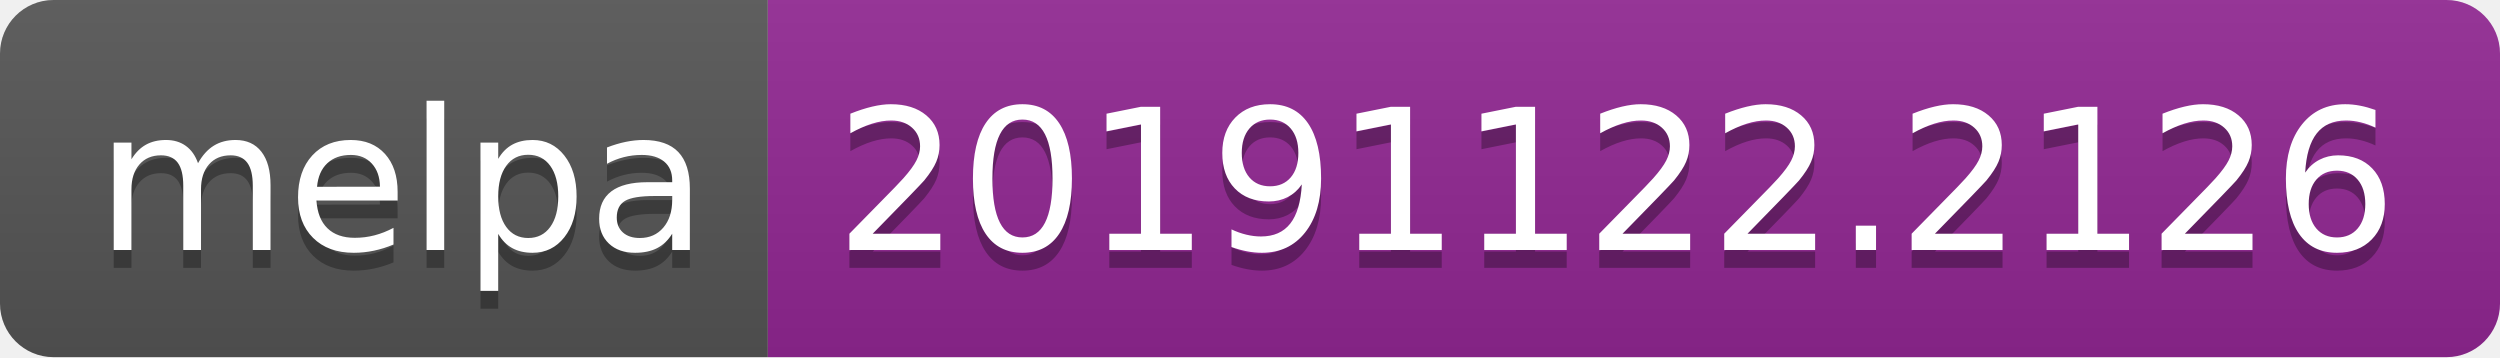
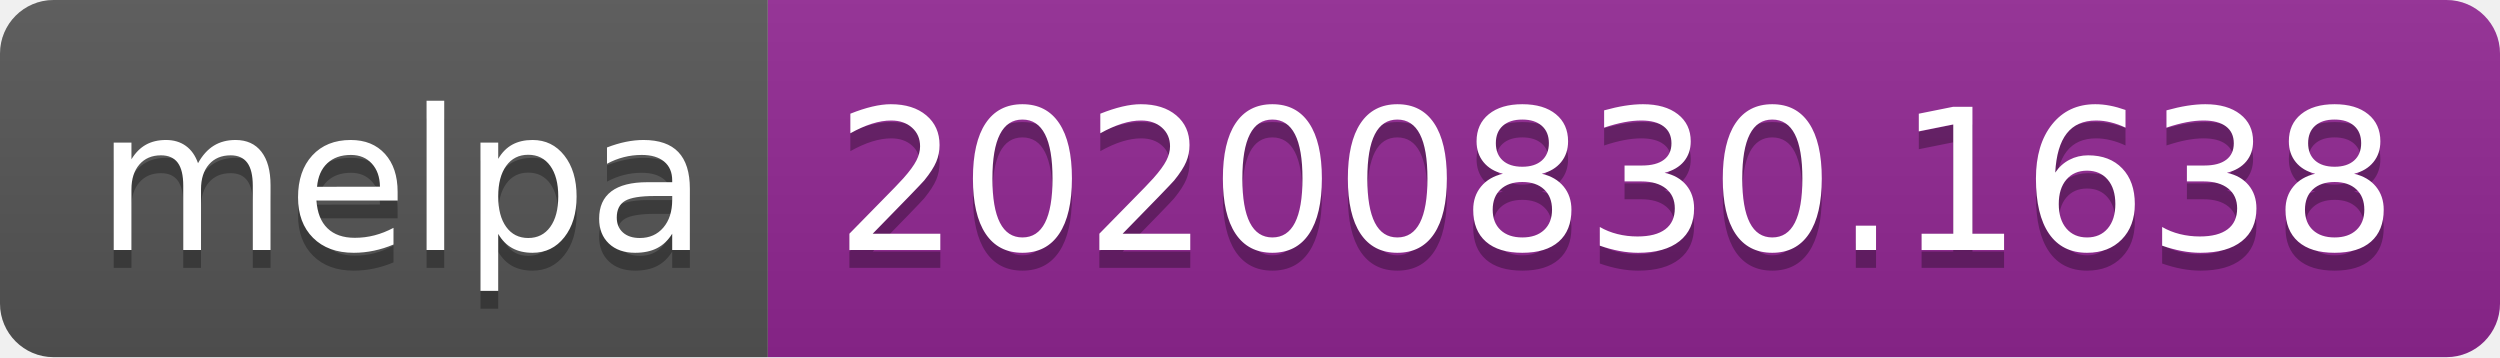
- <svg xmlns="http://www.w3.org/2000/svg" width="140" height="20" role="img" aria-label="melpa: 20191122.2126">
+ <svg xmlns="http://www.w3.org/2000/svg" width="140" height="20" role="img" aria-label="melpa: 20200830.1638">
  <linearGradient id="s" x2="0" y2="100%">
    <stop offset="0" stop-color="#bbb" stop-opacity=".1" />
    <stop offset="1" stop-opacity=".1" />
  </linearGradient>
  <clipPath id="r">
    <rect width="140" height="20" rx="3" fill="#fff" />
  </clipPath>
  <g clip-path="url(#r)">
    <rect width="43" height="20" fill="#555" />
    <rect x="43" width="97" height="20" fill="#922793" />
    <rect width="140" height="20" fill="url(#s)" />
  </g>
  <g fill="#fff" text-anchor="middle" font-family="Verdana,Geneva,DejaVu Sans,sans-serif" text-rendering="geometricPrecision" font-size="110">
    <text aria-hidden="true" x="225" y="150" fill="#010101" fill-opacity=".3" transform="scale(.1)" textLength="330">melpa</text>
    <text x="225" y="140" transform="scale(.1)" fill="#fff" textLength="330">melpa</text>
-     <text aria-hidden="true" x="905" y="150" fill="#010101" fill-opacity=".3" transform="scale(.1)" textLength="870">20191122.2126</text>
-     <text x="905" y="140" transform="scale(.1)" fill="#fff" textLength="870">20191122.2126</text>
+     <text aria-hidden="true" x="905" y="150" fill="#010101" fill-opacity=".3" transform="scale(.1)" textLength="870">20200830.1638</text>
+     <text x="905" y="140" transform="scale(.1)" fill="#fff" textLength="870">20200830.1638</text>
  </g>
</svg>
